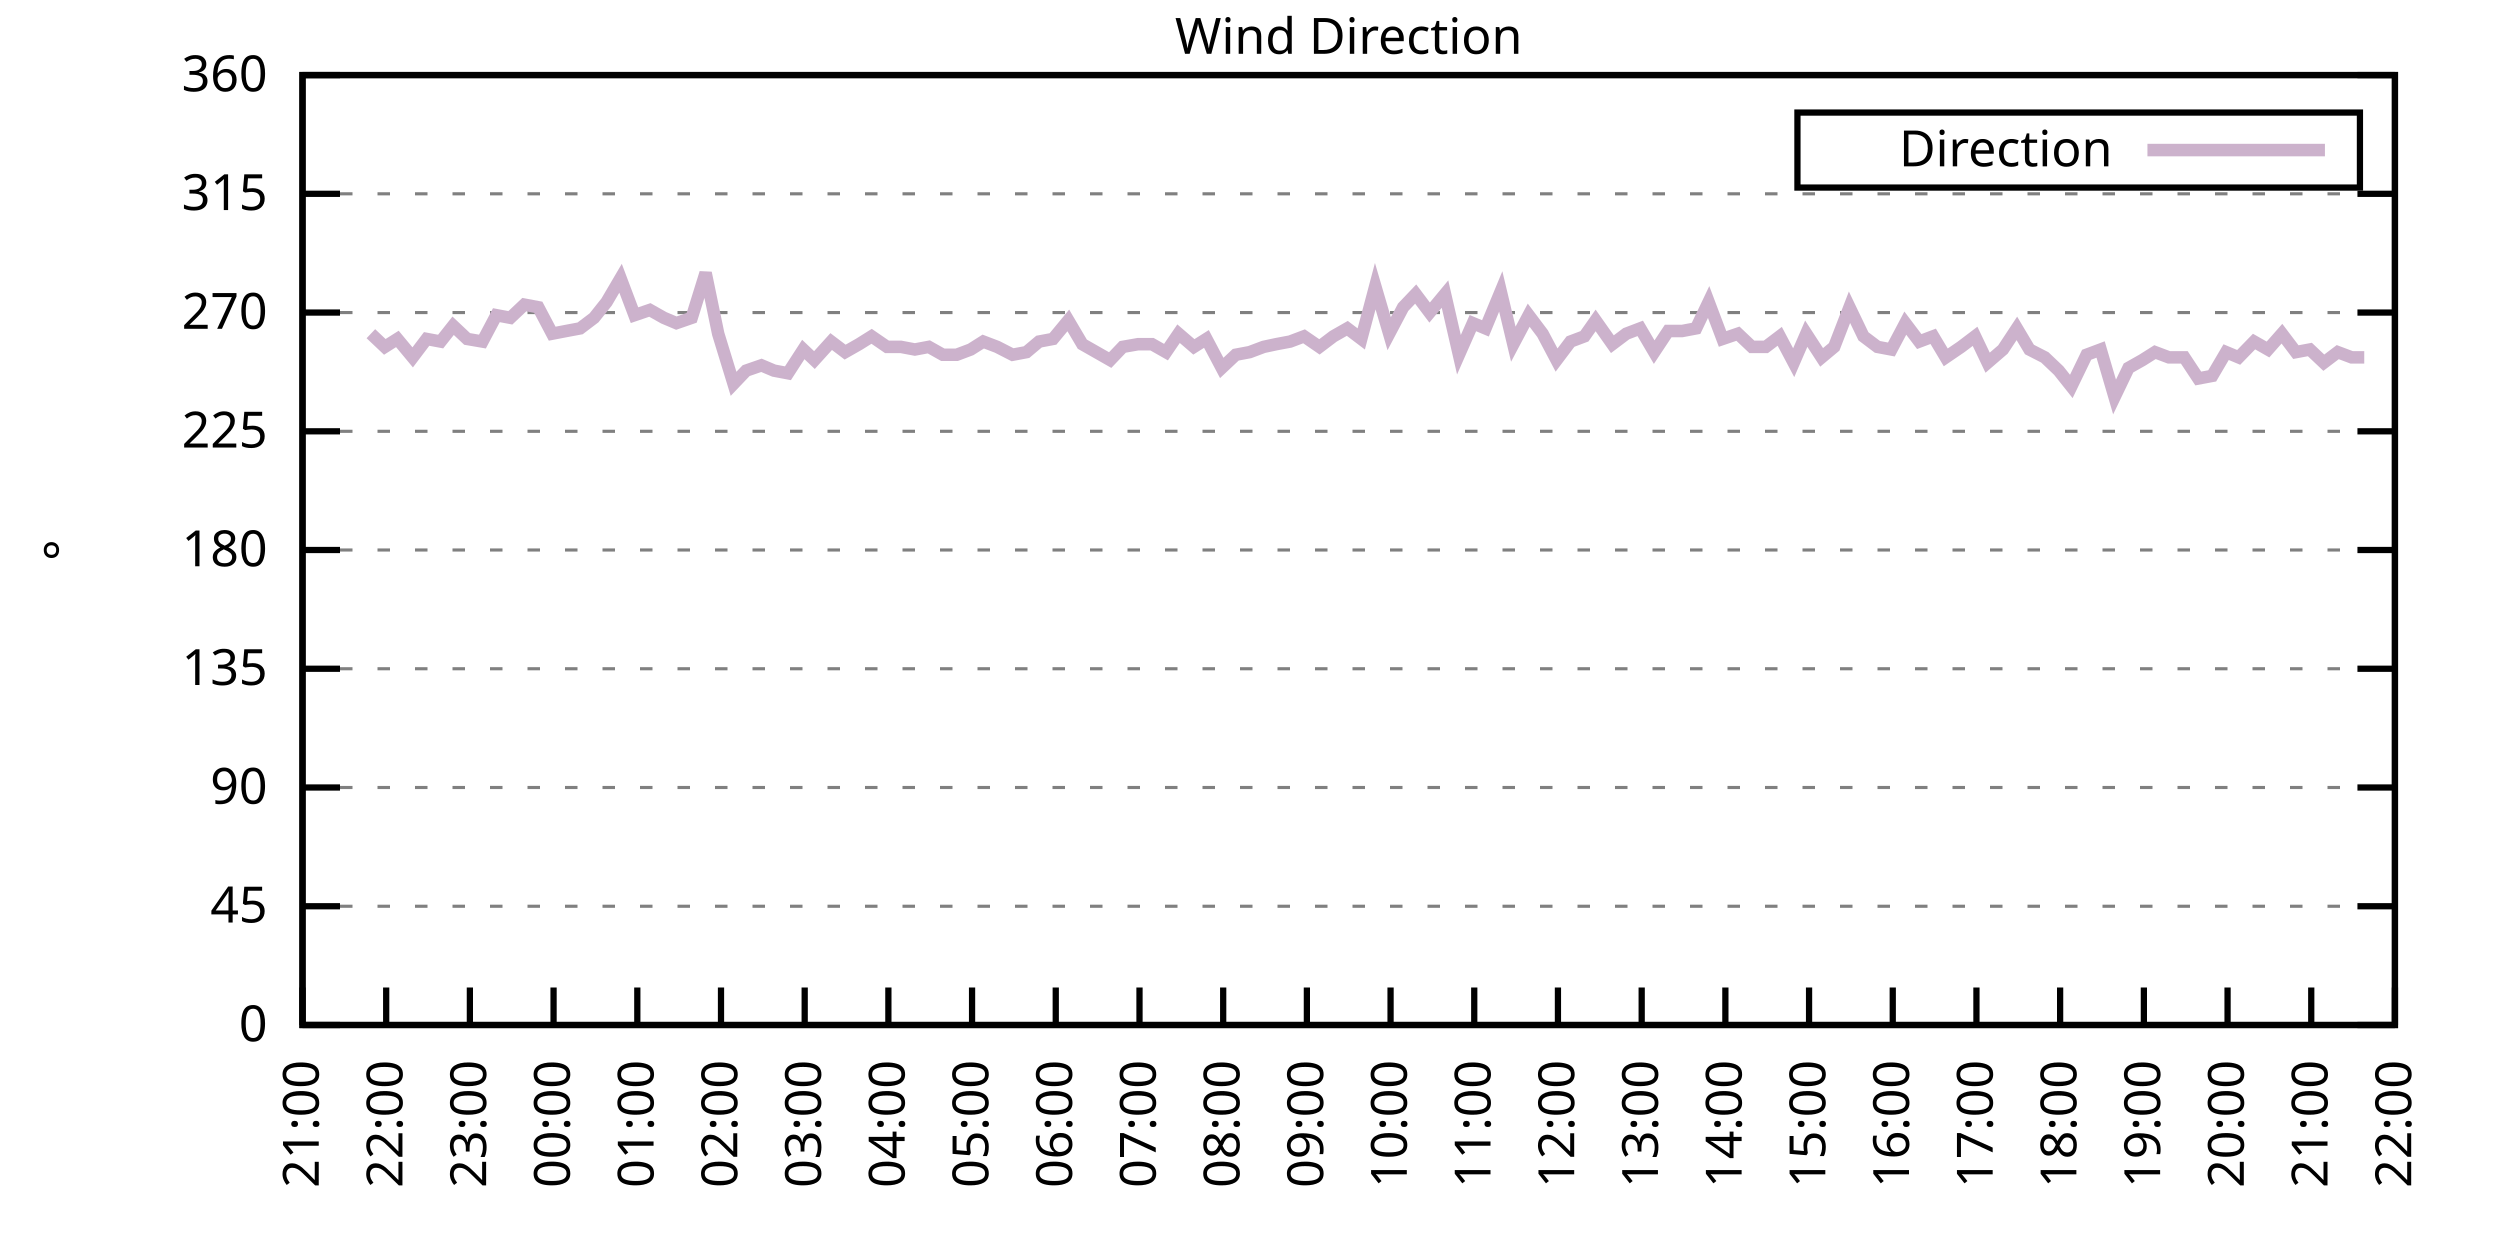
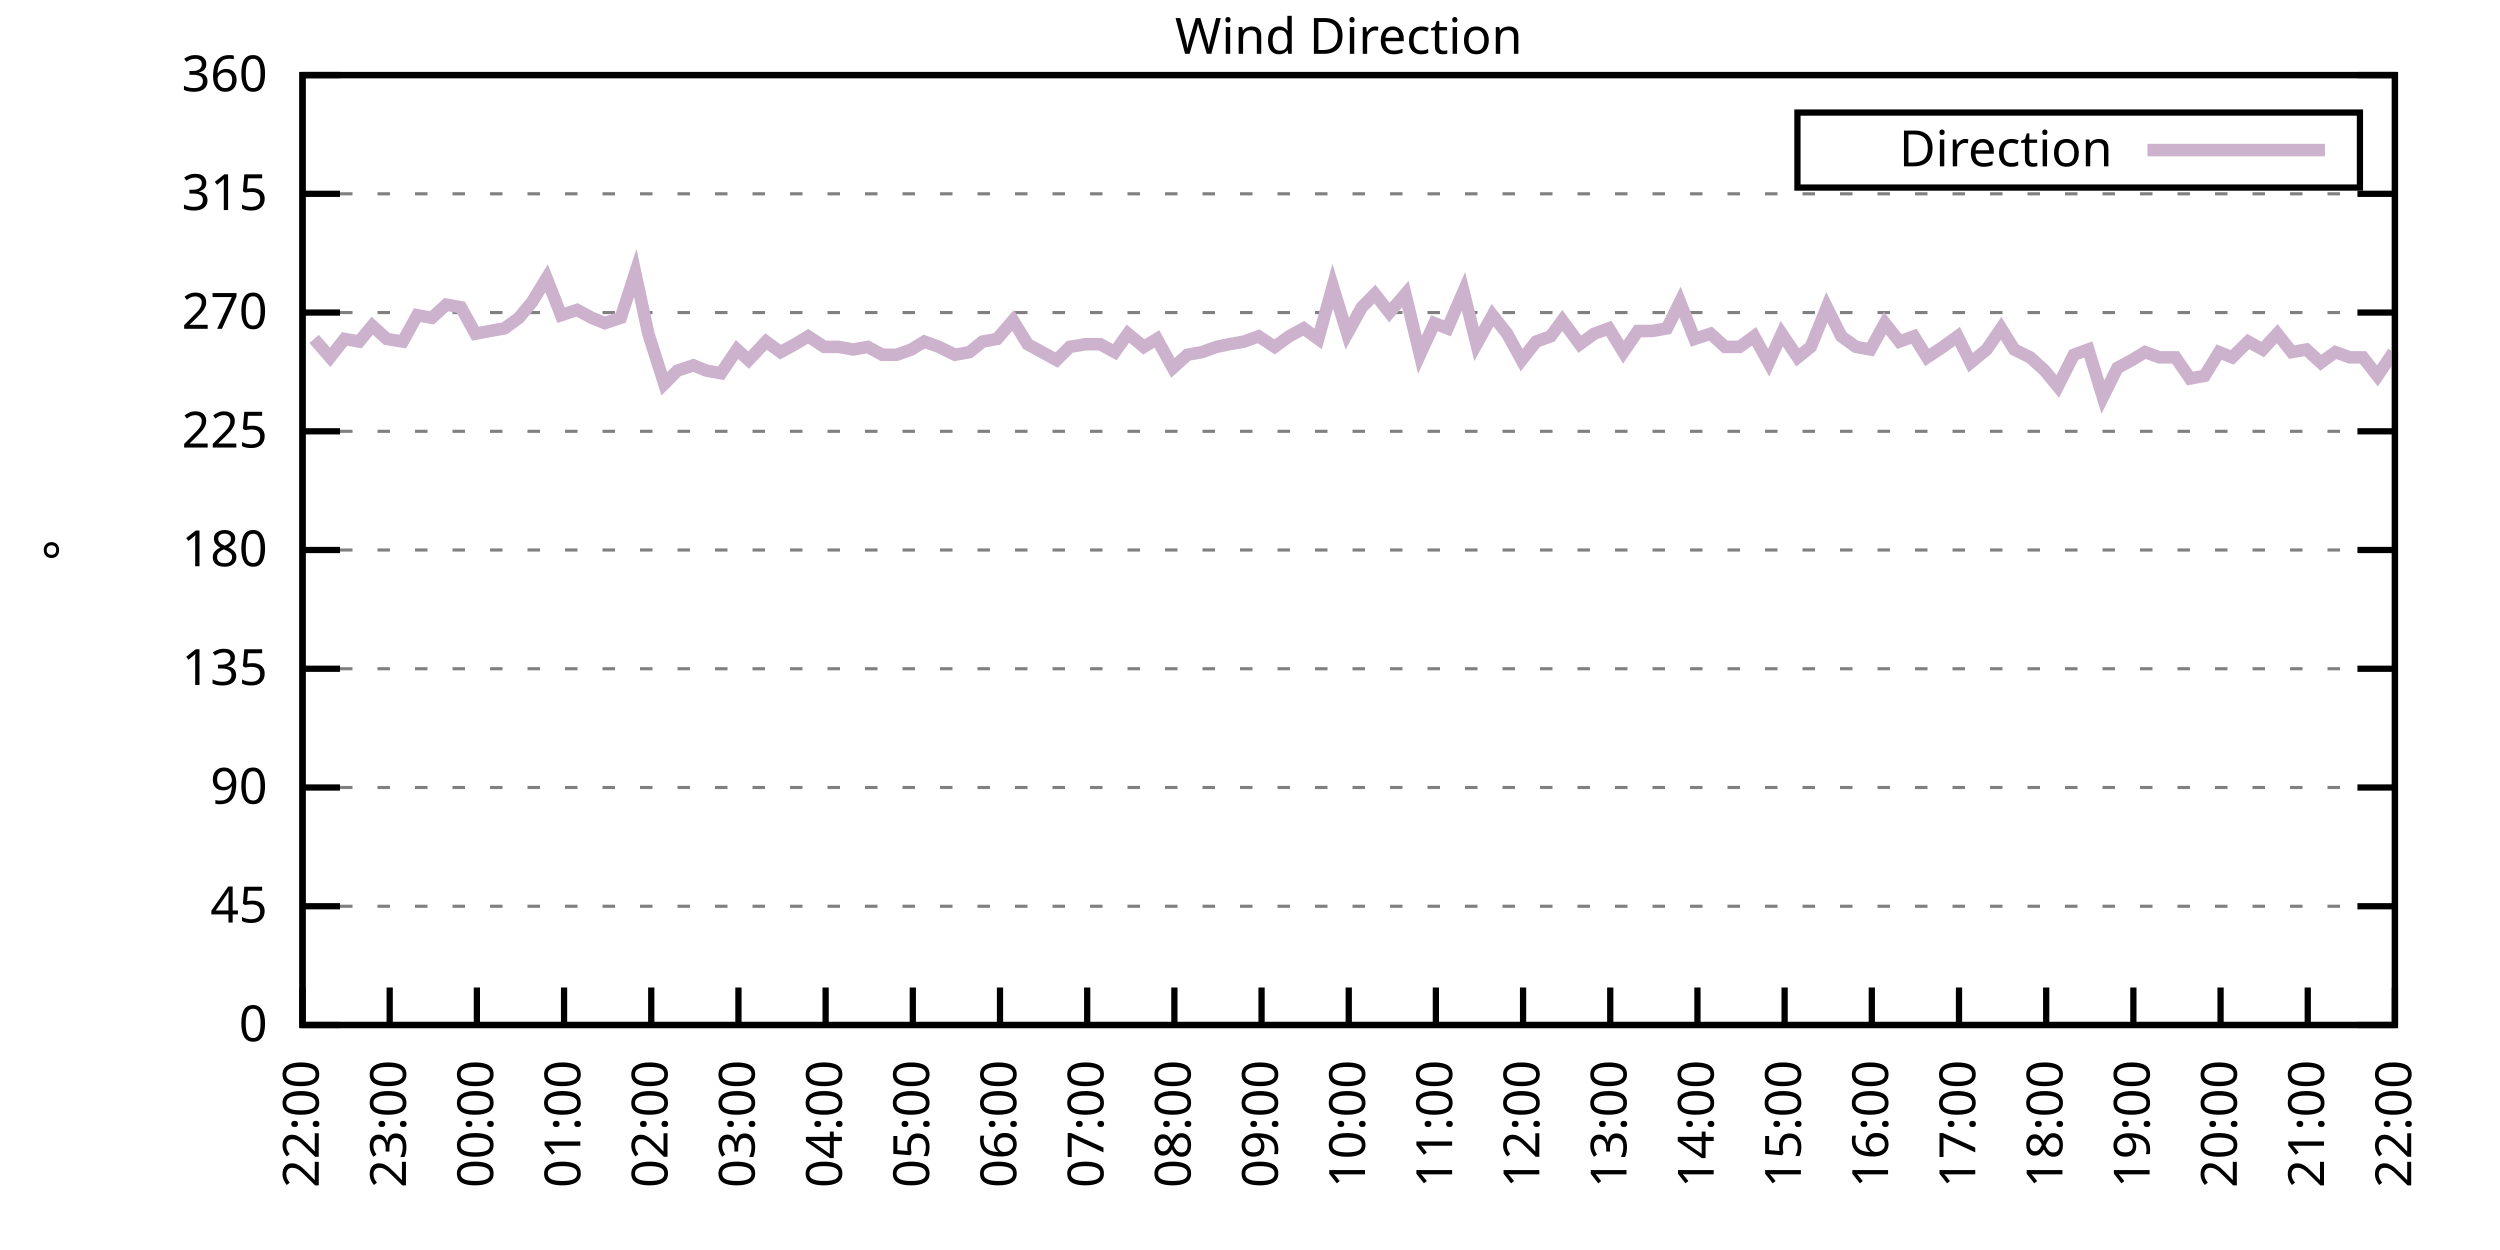
<svg xmlns="http://www.w3.org/2000/svg" xmlns:xlink="http://www.w3.org/1999/xlink" width="400" height="200" viewBox="0 0 400 200">
  <g id="gnuplot_canvas">
    <rect x="0" y="0" width="400" height="200" fill="none" />
    <defs>
      <circle id="gpDot" r="0.5" stroke-width="0.5" stroke="currentColor" />
      <path id="gpPt0" stroke-width="0.333" stroke="currentColor" d="M-1,0 h2 M0,-1 v2" />
      <path id="gpPt1" stroke-width="0.333" stroke="currentColor" d="M-1,-1 L1,1 M1,-1 L-1,1" />
      <path id="gpPt2" stroke-width="0.333" stroke="currentColor" d="M-1,0 L1,0 M0,-1 L0,1 M-1,-1 L1,1 M-1,1 L1,-1" />
      <rect id="gpPt3" stroke-width="0.333" stroke="currentColor" x="-1" y="-1" width="2" height="2" />
      <rect id="gpPt4" stroke-width="0.333" stroke="currentColor" fill="currentColor" x="-1" y="-1" width="2" height="2" />
      <circle id="gpPt5" stroke-width="0.333" stroke="currentColor" cx="0" cy="0" r="1" />
      <use xlink:href="#gpPt5" id="gpPt6" fill="currentColor" stroke="none" />
      <path id="gpPt7" stroke-width="0.333" stroke="currentColor" d="M0,-1.33 L-1.33,0.67 L1.33,0.67 z" />
      <use xlink:href="#gpPt7" id="gpPt8" fill="currentColor" stroke="none" />
      <use xlink:href="#gpPt7" id="gpPt9" stroke="currentColor" transform="rotate(180)" />
      <use xlink:href="#gpPt9" id="gpPt10" fill="currentColor" stroke="none" />
      <use xlink:href="#gpPt3" id="gpPt11" stroke="currentColor" transform="rotate(45)" />
      <use xlink:href="#gpPt11" id="gpPt12" fill="currentColor" stroke="none" />
      <path id="gpPt13" stroke-width="0.333" stroke="currentColor" d="M0,1.330 L1.265,0.411 L0.782,-1.067 L-0.782,-1.076 L-1.265,0.411 z" />
      <use xlink:href="#gpPt13" id="gpPt14" fill="currentColor" stroke="none" />
      <filter id="textbox" filterUnits="objectBoundingBox" x="0" y="0" height="1" width="1">
        <feFlood flood-color="white" flood-opacity="1" result="bgnd" />
        <feComposite in="SourceGraphic" in2="bgnd" operator="atop" />
      </filter>
      <filter id="greybox" filterUnits="objectBoundingBox" x="0" y="0" height="1" width="1">
        <feFlood flood-color="lightgrey" flood-opacity="1" result="grey" />
        <feComposite in="SourceGraphic" in2="grey" operator="atop" />
      </filter>
    </defs>
    <g fill="none" color="white" stroke="currentColor" stroke-width="1.00" stroke-linecap="butt" stroke-linejoin="miter">
</g>
    <g fill="none" color="black" stroke="currentColor" stroke-width="1.00" stroke-linecap="butt" stroke-linejoin="miter">
      <g stroke="none" shape-rendering="crispEdges">
        <polygon fill="rgb(255, 255, 255)" points="48.40,164.00 383.18,164.00 383.18,12.02 48.40,12.02 " />
      </g>
    </g>
    <g fill="none" color="black" stroke="currentColor" stroke-width="1.00" stroke-linecap="butt" stroke-linejoin="miter">
</g>
    <g fill="none" color="black" stroke="black" stroke-width="0.50" stroke-linecap="butt" stroke-linejoin="miter">
</g>
    <g fill="none" color="gray" stroke="currentColor" stroke-width="0.50" stroke-linecap="butt" stroke-linejoin="miter">
      <path stroke="gray" stroke-dasharray="2,4" class="gridline" d="M48.40,164.00 L383.19,164.00  " />
    </g>
    <g fill="none" color="gray" stroke="gray" stroke-width="1.00" stroke-linecap="butt" stroke-linejoin="miter">
</g>
    <g fill="none" color="black" stroke="currentColor" stroke-width="1.00" stroke-linecap="butt" stroke-linejoin="miter">
      <path stroke="black" d="M48.40,164.00 L54.40,164.00 M383.19,164.00 L377.19,164.00  " />
      <g transform="translate(42.80,166.60)" stroke="none" fill="black" font-family="Sans" font-size="8.00" text-anchor="end">
        <text>
          <tspan font-family="Sans"> 0</tspan>
        </text>
      </g>
    </g>
    <g fill="none" color="black" stroke="currentColor" stroke-width="1.00" stroke-linecap="butt" stroke-linejoin="miter">
</g>
    <g fill="none" color="black" stroke="black" stroke-width="0.50" stroke-linecap="butt" stroke-linejoin="miter">
</g>
    <g fill="none" color="gray" stroke="currentColor" stroke-width="0.50" stroke-linecap="butt" stroke-linejoin="miter">
      <path stroke="gray" stroke-dasharray="2,4" class="gridline" d="M48.40,145.00 L383.19,145.00  " />
    </g>
    <g fill="none" color="gray" stroke="gray" stroke-width="1.00" stroke-linecap="butt" stroke-linejoin="miter">
</g>
    <g fill="none" color="black" stroke="currentColor" stroke-width="1.00" stroke-linecap="butt" stroke-linejoin="miter">
      <path stroke="black" d="M48.40,145.00 L54.40,145.00 M383.19,145.00 L377.19,145.00  " />
      <g transform="translate(42.80,147.60)" stroke="none" fill="black" font-family="Sans" font-size="8.00" text-anchor="end">
        <text>
          <tspan font-family="Sans"> 45</tspan>
        </text>
      </g>
    </g>
    <g fill="none" color="black" stroke="currentColor" stroke-width="1.00" stroke-linecap="butt" stroke-linejoin="miter">
</g>
    <g fill="none" color="black" stroke="black" stroke-width="0.50" stroke-linecap="butt" stroke-linejoin="miter">
</g>
    <g fill="none" color="gray" stroke="currentColor" stroke-width="0.50" stroke-linecap="butt" stroke-linejoin="miter">
      <path stroke="gray" stroke-dasharray="2,4" class="gridline" d="M48.40,126.00 L383.19,126.00  " />
    </g>
    <g fill="none" color="gray" stroke="gray" stroke-width="1.00" stroke-linecap="butt" stroke-linejoin="miter">
</g>
    <g fill="none" color="black" stroke="currentColor" stroke-width="1.00" stroke-linecap="butt" stroke-linejoin="miter">
      <path stroke="black" d="M48.40,126.00 L54.40,126.00 M383.19,126.00 L377.19,126.00  " />
      <g transform="translate(42.80,128.60)" stroke="none" fill="black" font-family="Sans" font-size="8.00" text-anchor="end">
        <text>
          <tspan font-family="Sans"> 90</tspan>
        </text>
      </g>
    </g>
    <g fill="none" color="black" stroke="currentColor" stroke-width="1.00" stroke-linecap="butt" stroke-linejoin="miter">
</g>
    <g fill="none" color="black" stroke="black" stroke-width="0.50" stroke-linecap="butt" stroke-linejoin="miter">
</g>
    <g fill="none" color="gray" stroke="currentColor" stroke-width="0.50" stroke-linecap="butt" stroke-linejoin="miter">
      <path stroke="gray" stroke-dasharray="2,4" class="gridline" d="M48.40,107.00 L383.19,107.00  " />
    </g>
    <g fill="none" color="gray" stroke="gray" stroke-width="1.00" stroke-linecap="butt" stroke-linejoin="miter">
</g>
    <g fill="none" color="black" stroke="currentColor" stroke-width="1.00" stroke-linecap="butt" stroke-linejoin="miter">
      <path stroke="black" d="M48.40,107.00 L54.40,107.00 M383.19,107.00 L377.19,107.00  " />
      <g transform="translate(42.80,109.60)" stroke="none" fill="black" font-family="Sans" font-size="8.00" text-anchor="end">
        <text>
          <tspan font-family="Sans"> 135</tspan>
        </text>
      </g>
    </g>
    <g fill="none" color="black" stroke="currentColor" stroke-width="1.00" stroke-linecap="butt" stroke-linejoin="miter">
</g>
    <g fill="none" color="black" stroke="black" stroke-width="0.50" stroke-linecap="butt" stroke-linejoin="miter">
</g>
    <g fill="none" color="gray" stroke="currentColor" stroke-width="0.50" stroke-linecap="butt" stroke-linejoin="miter">
      <path stroke="gray" stroke-dasharray="2,4" class="gridline" d="M48.40,88.00 L383.19,88.00  " />
    </g>
    <g fill="none" color="gray" stroke="gray" stroke-width="1.00" stroke-linecap="butt" stroke-linejoin="miter">
</g>
    <g fill="none" color="black" stroke="currentColor" stroke-width="1.00" stroke-linecap="butt" stroke-linejoin="miter">
      <path stroke="black" d="M48.40,88.00 L54.40,88.00 M383.19,88.00 L377.19,88.00  " />
      <g transform="translate(42.80,90.60)" stroke="none" fill="black" font-family="Sans" font-size="8.00" text-anchor="end">
        <text>
          <tspan font-family="Sans"> 180</tspan>
        </text>
      </g>
    </g>
    <g fill="none" color="black" stroke="currentColor" stroke-width="1.00" stroke-linecap="butt" stroke-linejoin="miter">
</g>
    <g fill="none" color="black" stroke="black" stroke-width="0.50" stroke-linecap="butt" stroke-linejoin="miter">
</g>
    <g fill="none" color="gray" stroke="currentColor" stroke-width="0.50" stroke-linecap="butt" stroke-linejoin="miter">
      <path stroke="gray" stroke-dasharray="2,4" class="gridline" d="M48.40,69.01 L383.19,69.01  " />
    </g>
    <g fill="none" color="gray" stroke="gray" stroke-width="1.00" stroke-linecap="butt" stroke-linejoin="miter">
</g>
    <g fill="none" color="black" stroke="currentColor" stroke-width="1.00" stroke-linecap="butt" stroke-linejoin="miter">
      <path stroke="black" d="M48.40,69.01 L54.40,69.01 M383.19,69.01 L377.19,69.01  " />
      <g transform="translate(42.80,71.61)" stroke="none" fill="black" font-family="Sans" font-size="8.00" text-anchor="end">
        <text>
          <tspan font-family="Sans"> 225</tspan>
        </text>
      </g>
    </g>
    <g fill="none" color="black" stroke="currentColor" stroke-width="1.00" stroke-linecap="butt" stroke-linejoin="miter">
</g>
    <g fill="none" color="black" stroke="black" stroke-width="0.50" stroke-linecap="butt" stroke-linejoin="miter">
</g>
    <g fill="none" color="gray" stroke="currentColor" stroke-width="0.50" stroke-linecap="butt" stroke-linejoin="miter">
      <path stroke="gray" stroke-dasharray="2,4" class="gridline" d="M48.40,50.01 L383.19,50.01  " />
    </g>
    <g fill="none" color="gray" stroke="gray" stroke-width="1.00" stroke-linecap="butt" stroke-linejoin="miter">
</g>
    <g fill="none" color="black" stroke="currentColor" stroke-width="1.00" stroke-linecap="butt" stroke-linejoin="miter">
      <path stroke="black" d="M48.40,50.01 L54.40,50.01 M383.19,50.01 L377.19,50.01  " />
      <g transform="translate(42.80,52.61)" stroke="none" fill="black" font-family="Sans" font-size="8.00" text-anchor="end">
        <text>
          <tspan font-family="Sans"> 270</tspan>
        </text>
      </g>
    </g>
    <g fill="none" color="black" stroke="currentColor" stroke-width="1.00" stroke-linecap="butt" stroke-linejoin="miter">
</g>
    <g fill="none" color="black" stroke="black" stroke-width="0.50" stroke-linecap="butt" stroke-linejoin="miter">
</g>
    <g fill="none" color="gray" stroke="currentColor" stroke-width="0.50" stroke-linecap="butt" stroke-linejoin="miter">
      <path stroke="gray" stroke-dasharray="2,4" class="gridline" d="M48.40,31.01 L383.19,31.01  " />
    </g>
    <g fill="none" color="gray" stroke="gray" stroke-width="1.00" stroke-linecap="butt" stroke-linejoin="miter">
</g>
    <g fill="none" color="black" stroke="currentColor" stroke-width="1.00" stroke-linecap="butt" stroke-linejoin="miter">
      <path stroke="black" d="M48.40,31.01 L54.40,31.01 M383.19,31.01 L377.19,31.01  " />
      <g transform="translate(42.80,33.61)" stroke="none" fill="black" font-family="Sans" font-size="8.00" text-anchor="end">
        <text>
          <tspan font-family="Sans"> 315</tspan>
        </text>
      </g>
    </g>
    <g fill="none" color="black" stroke="currentColor" stroke-width="1.00" stroke-linecap="butt" stroke-linejoin="miter">
</g>
    <g fill="none" color="black" stroke="black" stroke-width="0.50" stroke-linecap="butt" stroke-linejoin="miter">
</g>
    <g fill="none" color="gray" stroke="currentColor" stroke-width="0.50" stroke-linecap="butt" stroke-linejoin="miter">
      <path stroke="gray" stroke-dasharray="2,4" class="gridline" d="M48.40,12.01 L383.19,12.01  " />
    </g>
    <g fill="none" color="gray" stroke="gray" stroke-width="1.00" stroke-linecap="butt" stroke-linejoin="miter">
</g>
    <g fill="none" color="black" stroke="currentColor" stroke-width="1.00" stroke-linecap="butt" stroke-linejoin="miter">
      <path stroke="black" d="M48.40,12.01 L54.40,12.01 M383.19,12.01 L377.19,12.01  " />
      <g transform="translate(42.80,14.61)" stroke="none" fill="black" font-family="Sans" font-size="8.00" text-anchor="end">
        <text>
          <tspan font-family="Sans"> 360</tspan>
        </text>
      </g>
    </g>
    <g fill="none" color="black" stroke="currentColor" stroke-width="1.00" stroke-linecap="butt" stroke-linejoin="miter">
      <path stroke="black" d="M48.40,164.00 L48.40,158.00  " />
      <g transform="translate(51.00,169.60) rotate(270.00)" stroke="none" fill="black" font-family="Sans" font-size="8.00" text-anchor="end">
        <text>
-           <tspan font-family="Sans">21:00</tspan>
-         </text>
-       </g>
-     </g>
-     <g fill="none" color="black" stroke="currentColor" stroke-width="1.00" stroke-linecap="butt" stroke-linejoin="miter">
-       <path stroke="black" d="M61.79,164.00 L61.79,158.00  " />
-       <g transform="translate(64.39,169.60) rotate(270.00)" stroke="none" fill="black" font-family="Sans" font-size="8.00" text-anchor="end">
-         <text>
          <tspan font-family="Sans">22:00</tspan>
        </text>
      </g>
    </g>
    <g fill="none" color="black" stroke="currentColor" stroke-width="1.00" stroke-linecap="butt" stroke-linejoin="miter">
-       <path stroke="black" d="M75.18,164.00 L75.18,158.00  " />
-       <g transform="translate(77.78,169.60) rotate(270.00)" stroke="none" fill="black" font-family="Sans" font-size="8.00" text-anchor="end">
+       <path stroke="black" d="M62.35,164.00 L62.35,158.00  " />
+       <g transform="translate(64.95,169.60) rotate(270.00)" stroke="none" fill="black" font-family="Sans" font-size="8.00" text-anchor="end">
        <text>
          <tspan font-family="Sans">23:00</tspan>
        </text>
      </g>
    </g>
    <g fill="none" color="black" stroke="currentColor" stroke-width="1.00" stroke-linecap="butt" stroke-linejoin="miter">
-       <path stroke="black" d="M88.57,164.00 L88.57,158.00  " />
-       <g transform="translate(91.17,169.60) rotate(270.00)" stroke="none" fill="black" font-family="Sans" font-size="8.00" text-anchor="end">
+       <path stroke="black" d="M76.30,164.00 L76.30,158.00  " />
+       <g transform="translate(78.90,169.60) rotate(270.00)" stroke="none" fill="black" font-family="Sans" font-size="8.00" text-anchor="end">
        <text>
          <tspan font-family="Sans">00:00</tspan>
        </text>
      </g>
    </g>
    <g fill="none" color="black" stroke="currentColor" stroke-width="1.00" stroke-linecap="butt" stroke-linejoin="miter">
-       <path stroke="black" d="M101.97,164.00 L101.97,158.00  " />
-       <g transform="translate(104.57,169.60) rotate(270.00)" stroke="none" fill="black" font-family="Sans" font-size="8.00" text-anchor="end">
+       <path stroke="black" d="M90.25,164.00 L90.25,158.00  " />
+       <g transform="translate(92.85,169.60) rotate(270.00)" stroke="none" fill="black" font-family="Sans" font-size="8.00" text-anchor="end">
        <text>
          <tspan font-family="Sans">01:00</tspan>
        </text>
      </g>
    </g>
    <g fill="none" color="black" stroke="currentColor" stroke-width="1.00" stroke-linecap="butt" stroke-linejoin="miter">
-       <path stroke="black" d="M115.36,164.00 L115.36,158.00  " />
-       <g transform="translate(117.96,169.60) rotate(270.00)" stroke="none" fill="black" font-family="Sans" font-size="8.00" text-anchor="end">
+       <path stroke="black" d="M104.20,164.00 L104.20,158.00  " />
+       <g transform="translate(106.80,169.60) rotate(270.00)" stroke="none" fill="black" font-family="Sans" font-size="8.00" text-anchor="end">
        <text>
          <tspan font-family="Sans">02:00</tspan>
        </text>
      </g>
    </g>
    <g fill="none" color="black" stroke="currentColor" stroke-width="1.00" stroke-linecap="butt" stroke-linejoin="miter">
-       <path stroke="black" d="M128.75,164.00 L128.75,158.00  " />
-       <g transform="translate(131.35,169.60) rotate(270.00)" stroke="none" fill="black" font-family="Sans" font-size="8.00" text-anchor="end">
+       <path stroke="black" d="M118.15,164.00 L118.15,158.00  " />
+       <g transform="translate(120.75,169.60) rotate(270.00)" stroke="none" fill="black" font-family="Sans" font-size="8.00" text-anchor="end">
        <text>
          <tspan font-family="Sans">03:00</tspan>
        </text>
      </g>
    </g>
    <g fill="none" color="black" stroke="currentColor" stroke-width="1.00" stroke-linecap="butt" stroke-linejoin="miter">
-       <path stroke="black" d="M142.14,164.00 L142.14,158.00  " />
-       <g transform="translate(144.74,169.60) rotate(270.00)" stroke="none" fill="black" font-family="Sans" font-size="8.00" text-anchor="end">
+       <path stroke="black" d="M132.10,164.00 L132.10,158.00  " />
+       <g transform="translate(134.70,169.60) rotate(270.00)" stroke="none" fill="black" font-family="Sans" font-size="8.00" text-anchor="end">
        <text>
          <tspan font-family="Sans">04:00</tspan>
        </text>
      </g>
    </g>
    <g fill="none" color="black" stroke="currentColor" stroke-width="1.00" stroke-linecap="butt" stroke-linejoin="miter">
-       <path stroke="black" d="M155.53,164.00 L155.53,158.00  " />
-       <g transform="translate(158.13,169.60) rotate(270.00)" stroke="none" fill="black" font-family="Sans" font-size="8.00" text-anchor="end">
+       <path stroke="black" d="M146.05,164.00 L146.05,158.00  " />
+       <g transform="translate(148.65,169.60) rotate(270.00)" stroke="none" fill="black" font-family="Sans" font-size="8.00" text-anchor="end">
        <text>
          <tspan font-family="Sans">05:00</tspan>
        </text>
      </g>
    </g>
    <g fill="none" color="black" stroke="currentColor" stroke-width="1.00" stroke-linecap="butt" stroke-linejoin="miter">
-       <path stroke="black" d="M168.92,164.00 L168.92,158.00  " />
-       <g transform="translate(171.52,169.60) rotate(270.00)" stroke="none" fill="black" font-family="Sans" font-size="8.00" text-anchor="end">
+       <path stroke="black" d="M160.00,164.00 L160.00,158.00  " />
+       <g transform="translate(162.60,169.60) rotate(270.00)" stroke="none" fill="black" font-family="Sans" font-size="8.00" text-anchor="end">
        <text>
          <tspan font-family="Sans">06:00</tspan>
        </text>
      </g>
    </g>
    <g fill="none" color="black" stroke="currentColor" stroke-width="1.00" stroke-linecap="butt" stroke-linejoin="miter">
-       <path stroke="black" d="M182.32,164.00 L182.32,158.00  " />
-       <g transform="translate(184.92,169.60) rotate(270.00)" stroke="none" fill="black" font-family="Sans" font-size="8.00" text-anchor="end">
+       <path stroke="black" d="M173.95,164.00 L173.95,158.00  " />
+       <g transform="translate(176.55,169.60) rotate(270.00)" stroke="none" fill="black" font-family="Sans" font-size="8.00" text-anchor="end">
        <text>
          <tspan font-family="Sans">07:00</tspan>
        </text>
      </g>
    </g>
    <g fill="none" color="black" stroke="currentColor" stroke-width="1.00" stroke-linecap="butt" stroke-linejoin="miter">
-       <path stroke="black" d="M195.71,164.00 L195.71,158.00  " />
-       <g transform="translate(198.31,169.60) rotate(270.00)" stroke="none" fill="black" font-family="Sans" font-size="8.00" text-anchor="end">
+       <path stroke="black" d="M187.90,164.00 L187.90,158.00  " />
+       <g transform="translate(190.50,169.60) rotate(270.00)" stroke="none" fill="black" font-family="Sans" font-size="8.00" text-anchor="end">
        <text>
          <tspan font-family="Sans">08:00</tspan>
        </text>
      </g>
    </g>
    <g fill="none" color="black" stroke="currentColor" stroke-width="1.00" stroke-linecap="butt" stroke-linejoin="miter">
-       <path stroke="black" d="M209.10,164.00 L209.10,158.00  " />
-       <g transform="translate(211.70,169.60) rotate(270.00)" stroke="none" fill="black" font-family="Sans" font-size="8.00" text-anchor="end">
+       <path stroke="black" d="M201.85,164.00 L201.85,158.00  " />
+       <g transform="translate(204.45,169.60) rotate(270.00)" stroke="none" fill="black" font-family="Sans" font-size="8.00" text-anchor="end">
        <text>
          <tspan font-family="Sans">09:00</tspan>
        </text>
      </g>
    </g>
    <g fill="none" color="black" stroke="currentColor" stroke-width="1.00" stroke-linecap="butt" stroke-linejoin="miter">
-       <path stroke="black" d="M222.49,164.00 L222.49,158.00  " />
-       <g transform="translate(225.09,169.60) rotate(270.00)" stroke="none" fill="black" font-family="Sans" font-size="8.00" text-anchor="end">
+       <path stroke="black" d="M215.80,164.00 L215.80,158.00  " />
+       <g transform="translate(218.40,169.60) rotate(270.00)" stroke="none" fill="black" font-family="Sans" font-size="8.00" text-anchor="end">
        <text>
          <tspan font-family="Sans">10:00</tspan>
        </text>
      </g>
    </g>
    <g fill="none" color="black" stroke="currentColor" stroke-width="1.00" stroke-linecap="butt" stroke-linejoin="miter">
-       <path stroke="black" d="M235.88,164.00 L235.88,158.00  " />
-       <g transform="translate(238.48,169.60) rotate(270.00)" stroke="none" fill="black" font-family="Sans" font-size="8.00" text-anchor="end">
+       <path stroke="black" d="M229.74,164.00 L229.74,158.00  " />
+       <g transform="translate(232.34,169.60) rotate(270.00)" stroke="none" fill="black" font-family="Sans" font-size="8.00" text-anchor="end">
        <text>
          <tspan font-family="Sans">11:00</tspan>
        </text>
      </g>
    </g>
    <g fill="none" color="black" stroke="currentColor" stroke-width="1.00" stroke-linecap="butt" stroke-linejoin="miter">
-       <path stroke="black" d="M249.27,164.00 L249.27,158.00  " />
-       <g transform="translate(251.87,169.60) rotate(270.00)" stroke="none" fill="black" font-family="Sans" font-size="8.00" text-anchor="end">
+       <path stroke="black" d="M243.69,164.00 L243.69,158.00  " />
+       <g transform="translate(246.29,169.60) rotate(270.00)" stroke="none" fill="black" font-family="Sans" font-size="8.00" text-anchor="end">
        <text>
          <tspan font-family="Sans">12:00</tspan>
        </text>
      </g>
    </g>
    <g fill="none" color="black" stroke="currentColor" stroke-width="1.00" stroke-linecap="butt" stroke-linejoin="miter">
-       <path stroke="black" d="M262.67,164.00 L262.67,158.00  " />
-       <g transform="translate(265.27,169.60) rotate(270.00)" stroke="none" fill="black" font-family="Sans" font-size="8.00" text-anchor="end">
+       <path stroke="black" d="M257.64,164.00 L257.64,158.00  " />
+       <g transform="translate(260.24,169.60) rotate(270.00)" stroke="none" fill="black" font-family="Sans" font-size="8.00" text-anchor="end">
        <text>
          <tspan font-family="Sans">13:00</tspan>
        </text>
      </g>
    </g>
    <g fill="none" color="black" stroke="currentColor" stroke-width="1.00" stroke-linecap="butt" stroke-linejoin="miter">
-       <path stroke="black" d="M276.06,164.00 L276.06,158.00  " />
-       <g transform="translate(278.66,169.60) rotate(270.00)" stroke="none" fill="black" font-family="Sans" font-size="8.00" text-anchor="end">
+       <path stroke="black" d="M271.59,164.00 L271.59,158.00  " />
+       <g transform="translate(274.19,169.60) rotate(270.00)" stroke="none" fill="black" font-family="Sans" font-size="8.00" text-anchor="end">
        <text>
          <tspan font-family="Sans">14:00</tspan>
        </text>
      </g>
    </g>
    <g fill="none" color="black" stroke="currentColor" stroke-width="1.00" stroke-linecap="butt" stroke-linejoin="miter">
-       <path stroke="black" d="M289.45,164.00 L289.45,158.00  " />
-       <g transform="translate(292.05,169.60) rotate(270.00)" stroke="none" fill="black" font-family="Sans" font-size="8.00" text-anchor="end">
+       <path stroke="black" d="M285.54,164.00 L285.54,158.00  " />
+       <g transform="translate(288.14,169.60) rotate(270.00)" stroke="none" fill="black" font-family="Sans" font-size="8.00" text-anchor="end">
        <text>
          <tspan font-family="Sans">15:00</tspan>
        </text>
      </g>
    </g>
    <g fill="none" color="black" stroke="currentColor" stroke-width="1.00" stroke-linecap="butt" stroke-linejoin="miter">
-       <path stroke="black" d="M302.84,164.00 L302.84,158.00  " />
-       <g transform="translate(305.44,169.60) rotate(270.00)" stroke="none" fill="black" font-family="Sans" font-size="8.00" text-anchor="end">
+       <path stroke="black" d="M299.49,164.00 L299.49,158.00  " />
+       <g transform="translate(302.09,169.60) rotate(270.00)" stroke="none" fill="black" font-family="Sans" font-size="8.00" text-anchor="end">
        <text>
          <tspan font-family="Sans">16:00</tspan>
        </text>
      </g>
    </g>
    <g fill="none" color="black" stroke="currentColor" stroke-width="1.00" stroke-linecap="butt" stroke-linejoin="miter">
-       <path stroke="black" d="M316.23,164.00 L316.23,158.00  " />
-       <g transform="translate(318.83,169.60) rotate(270.00)" stroke="none" fill="black" font-family="Sans" font-size="8.00" text-anchor="end">
+       <path stroke="black" d="M313.44,164.00 L313.44,158.00  " />
+       <g transform="translate(316.04,169.60) rotate(270.00)" stroke="none" fill="black" font-family="Sans" font-size="8.00" text-anchor="end">
        <text>
          <tspan font-family="Sans">17:00</tspan>
        </text>
      </g>
    </g>
    <g fill="none" color="black" stroke="currentColor" stroke-width="1.00" stroke-linecap="butt" stroke-linejoin="miter">
-       <path stroke="black" d="M329.62,164.00 L329.62,158.00  " />
-       <g transform="translate(332.22,169.60) rotate(270.00)" stroke="none" fill="black" font-family="Sans" font-size="8.00" text-anchor="end">
+       <path stroke="black" d="M327.39,164.00 L327.39,158.00  " />
+       <g transform="translate(329.99,169.60) rotate(270.00)" stroke="none" fill="black" font-family="Sans" font-size="8.00" text-anchor="end">
        <text>
          <tspan font-family="Sans">18:00</tspan>
        </text>
      </g>
    </g>
    <g fill="none" color="black" stroke="currentColor" stroke-width="1.00" stroke-linecap="butt" stroke-linejoin="miter">
-       <path stroke="black" d="M343.02,164.00 L343.02,158.00  " />
-       <g transform="translate(345.62,169.60) rotate(270.00)" stroke="none" fill="black" font-family="Sans" font-size="8.00" text-anchor="end">
+       <path stroke="black" d="M341.34,164.00 L341.34,158.00  " />
+       <g transform="translate(343.94,169.60) rotate(270.00)" stroke="none" fill="black" font-family="Sans" font-size="8.00" text-anchor="end">
        <text>
          <tspan font-family="Sans">19:00</tspan>
        </text>
      </g>
    </g>
    <g fill="none" color="black" stroke="currentColor" stroke-width="1.00" stroke-linecap="butt" stroke-linejoin="miter">
-       <path stroke="black" d="M356.41,164.00 L356.41,158.00  " />
-       <g transform="translate(359.01,169.60) rotate(270.00)" stroke="none" fill="black" font-family="Sans" font-size="8.00" text-anchor="end">
+       <path stroke="black" d="M355.29,164.00 L355.29,158.00  " />
+       <g transform="translate(357.89,169.60) rotate(270.00)" stroke="none" fill="black" font-family="Sans" font-size="8.00" text-anchor="end">
        <text>
          <tspan font-family="Sans">20:00</tspan>
        </text>
      </g>
    </g>
    <g fill="none" color="black" stroke="currentColor" stroke-width="1.00" stroke-linecap="butt" stroke-linejoin="miter">
-       <path stroke="black" d="M369.80,164.00 L369.80,158.00  " />
-       <g transform="translate(372.40,169.60) rotate(270.00)" stroke="none" fill="black" font-family="Sans" font-size="8.00" text-anchor="end">
+       <path stroke="black" d="M369.24,164.00 L369.24,158.00  " />
+       <g transform="translate(371.84,169.60) rotate(270.00)" stroke="none" fill="black" font-family="Sans" font-size="8.00" text-anchor="end">
        <text>
          <tspan font-family="Sans">21:00</tspan>
        </text>
      </g>
    </g>
    <g fill="none" color="black" stroke="currentColor" stroke-width="1.00" stroke-linecap="butt" stroke-linejoin="miter">
      <path stroke="black" d="M383.19,164.00 L383.19,158.00  " />
      <g transform="translate(385.79,169.60) rotate(270.00)" stroke="none" fill="black" font-family="Sans" font-size="8.00" text-anchor="end">
        <text>
          <tspan font-family="Sans">22:00</tspan>
        </text>
      </g>
    </g>
    <g fill="none" color="black" stroke="currentColor" stroke-width="1.00" stroke-linecap="butt" stroke-linejoin="miter">
</g>
    <g fill="none" color="black" stroke="currentColor" stroke-width="1.00" stroke-linecap="butt" stroke-linejoin="miter">
      <path stroke="black" d="M48.40,12.01 L48.40,164.00 L383.19,164.00 L383.19,12.01 L48.40,12.01 Z  " />
    </g>
    <g fill="none" color="black" stroke="currentColor" stroke-width="1.00" stroke-linecap="butt" stroke-linejoin="miter">
</g>
    <g fill="none" color="black" stroke="currentColor" stroke-width="1.00" stroke-linecap="butt" stroke-linejoin="miter">
      <path stroke="black" d="M287.59,30.01 L287.59,18.01 L377.59,18.01 L377.59,30.01 L287.59,30.01 Z  " />
    </g>
    <g id="Wind_direction_plot_1">
      <g fill="none" color="white" stroke="black" stroke-width="2.00" stroke-linecap="butt" stroke-linejoin="miter">
</g>
      <g fill="none" color="black" stroke="currentColor" stroke-width="2.00" stroke-linecap="butt" stroke-linejoin="miter">
        <g transform="translate(337.99,26.61)" stroke="none" fill="black" font-family="Sans" font-size="8.00" text-anchor="end">
          <text>
            <tspan font-family="Sans">Direction</tspan>
          </text>
        </g>
      </g>
      <g fill="none" color="black" stroke="currentColor" stroke-width="2.00" stroke-linecap="butt" stroke-linejoin="miter">
-         <path stroke="rgb(204, 178, 204)" d="M343.59,24.01 L371.99,24.01 M59.34,53.39 L61.57,55.50 L63.58,54.23 L66.03,57.18 L68.26,54.23 L70.50,54.65   L72.50,52.12 L74.74,54.23 L77.19,54.65 L79.42,50.43 L81.66,50.85 L83.89,48.74 L86.12,49.16 L88.35,53.39   L90.58,52.96 L92.82,52.54 L95.05,50.85 L97.06,48.32 L99.29,44.52 L101.52,50.43 L103.98,49.59 L106.21,50.85   L108.22,51.70 L110.67,50.85 L112.90,43.67 L114.91,53.39 L117.37,61.41 L119.38,59.30 L121.83,58.45 L123.84,59.30   L126.07,59.72 L128.53,55.92 L130.31,57.61 L132.99,54.65 L135.22,56.34 L137.45,55.07 L139.46,53.81 L141.92,55.50   L144.15,55.50 L146.38,55.92 L148.61,55.50 L150.85,56.76 L153.08,56.76 L155.31,55.92 L157.32,54.65 L159.55,55.50   L162.01,56.76 L164.24,56.34 L166.25,54.65 L168.48,54.23 L170.93,51.27 L173.17,55.07 L177.63,57.61 L179.64,55.50   L182.09,55.07 L184.32,55.07 L186.56,56.34 L188.57,53.39 L191.02,55.50 L193.03,54.23 L195.48,58.87 L197.72,56.76   L199.95,56.34 L202.18,55.50 L204.19,55.07 L206.42,54.65 L208.65,53.81 L211.11,55.50 L213.34,53.81 L215.57,52.54   L217.80,54.23 L220.04,45.79 L222.27,53.39 L224.50,49.16 L226.51,47.05 L228.74,50.01 L231.20,47.05 L233.43,56.76   L235.66,51.70 L237.67,52.54 L240.12,46.63 L242.13,55.07 L244.59,50.43 L246.82,53.39 L249.05,57.61 L251.28,54.65   L253.51,53.81 L255.30,51.27 L257.98,55.07 L260.21,53.39 L262.44,52.54 L264.67,56.34 L266.91,52.96 L269.14,52.96   L271.37,52.54 L273.38,48.32 L275.61,54.23 L278.07,53.39 L280.30,55.50 L282.53,55.50 L284.76,53.81 L286.99,58.03   L289.00,53.39 L291.46,57.18 L293.47,55.50 L295.92,49.16 L298.15,53.81 L300.39,55.50 L302.62,55.92 L304.85,51.70   L307.08,54.65 L309.31,53.81 L311.32,57.18 L313.78,55.50 L316.01,53.81 L318.02,58.03 L320.47,55.92 L322.70,52.54   L324.71,55.92 L327.17,57.18 L329.40,59.30 L331.41,61.83 L333.86,56.76 L336.10,55.92 L338.33,63.52 L340.56,58.87   L342.79,57.61 L344.80,56.34 L347.03,57.18 L349.49,57.18 L351.72,60.56 L353.95,60.14 L356.18,56.34 L358.19,57.18   L360.65,54.65 L362.88,55.92 L365.11,53.39 L367.34,56.34 L369.58,55.92 L371.81,58.03 L374.04,56.34 L376.27,57.18   L378.28,57.18  " />
+         <path stroke="rgb(204, 178, 204)" d="M343.59,24.01 L371.99,24.01 M50.26,54.23 L52.82,57.18 L55.14,54.23 L57.47,54.65 L59.56,52.12 L61.88,54.23   L64.44,54.65 L66.77,50.43 L69.09,50.85 L71.42,48.74 L73.74,49.16 L76.07,53.39 L78.39,52.96 L80.72,52.54   L83.04,50.85 L85.13,48.32 L87.46,44.52 L89.78,50.43 L92.34,49.59 L94.67,50.85 L96.76,51.70 L99.32,50.85   L101.64,43.67 L103.73,53.39 L106.29,61.41 L108.38,59.30 L110.94,58.45 L113.03,59.30 L115.36,59.72 L117.92,55.92   L119.78,57.61 L122.57,54.65 L124.89,56.34 L127.22,55.07 L129.31,53.81 L131.87,55.50 L134.19,55.50 L136.51,55.92   L138.84,55.50 L141.16,56.76 L143.49,56.76 L145.81,55.92 L147.91,54.65 L150.23,55.50 L152.79,56.76 L155.11,56.34   L157.21,54.65 L159.53,54.23 L162.09,51.27 L164.41,55.07 L169.06,57.61 L171.16,55.50 L173.71,55.07 L176.04,55.07   L178.36,56.34 L180.46,53.39 L183.01,55.50 L185.11,54.23 L187.66,58.87 L189.99,56.76 L192.31,56.34 L194.64,55.50   L196.73,55.07 L199.06,54.65 L201.38,53.81 L203.94,55.50 L206.26,53.81 L208.59,52.54 L210.91,54.23 L213.24,45.79   L215.56,53.39 L217.89,49.16 L219.98,47.05 L222.30,50.01 L224.86,47.05 L227.19,56.76 L229.51,51.70 L231.60,52.54   L234.16,46.63 L236.25,55.07 L238.81,50.43 L241.14,53.39 L243.46,57.61 L245.79,54.65 L248.11,53.81 L249.97,51.27   L252.76,55.07 L255.09,53.39 L257.41,52.54 L259.74,56.34 L262.06,52.96 L264.39,52.96 L266.71,52.54 L268.80,48.32   L271.13,54.23 L273.69,53.39 L276.01,55.50 L278.34,55.50 L280.66,53.81 L282.99,58.03 L285.08,53.39 L287.64,57.18   L289.73,55.50 L292.29,49.16 L294.61,53.81 L296.94,55.50 L299.26,55.92 L301.58,51.70 L303.91,54.65 L306.23,53.81   L308.33,57.18 L310.88,55.50 L313.21,53.81 L315.30,58.03 L317.86,55.92 L320.18,52.54 L322.28,55.92 L324.83,57.18   L327.16,59.30 L329.25,61.83 L331.81,56.76 L334.13,55.92 L336.46,63.52 L338.78,58.87 L341.11,57.61 L343.20,56.34   L345.53,57.18 L348.08,57.18 L350.41,60.56 L352.73,60.14 L355.06,56.34 L357.15,57.18 L359.71,54.65 L362.03,55.92   L364.36,53.39 L366.68,56.34 L369.01,55.92 L371.33,58.03 L373.66,56.34 L375.98,57.18 L378.08,57.18 L380.40,60.14   L382.96,56.34  " />
      </g>
    </g>
    <g fill="none" color="black" stroke="currentColor" stroke-width="2.00" stroke-linecap="butt" stroke-linejoin="miter">
</g>
    <g fill="none" color="black" stroke="black" stroke-width="1.00" stroke-linecap="butt" stroke-linejoin="miter">
</g>
    <g fill="none" color="black" stroke="currentColor" stroke-width="1.00" stroke-linecap="butt" stroke-linejoin="miter">
      <path stroke="black" d="M48.40,12.01 L48.40,164.00 L383.19,164.00 L383.19,12.01 L48.40,12.01 Z  " />
      <g transform="translate(12.80,88.01) rotate(270.00)" stroke="none" fill="black" font-family="Sans" font-size="8.00" text-anchor="middle">
        <text>
          <tspan font-family="Sans">°</tspan>
        </text>
      </g>
    </g>
    <g fill="none" color="black" stroke="currentColor" stroke-width="1.00" stroke-linecap="butt" stroke-linejoin="miter">
</g>
    <g fill="none" color="black" stroke="currentColor" stroke-width="1.00" stroke-linecap="butt" stroke-linejoin="miter">
      <g transform="translate(215.79,8.61)" stroke="none" fill="black" font-family="Sans" font-size="8.00" text-anchor="middle">
        <text>
          <tspan font-family="Sans">Wind Direction</tspan>
        </text>
      </g>
    </g>
    <g fill="none" color="black" stroke="currentColor" stroke-width="1.00" stroke-linecap="butt" stroke-linejoin="miter">
</g>
  </g>
</svg>
